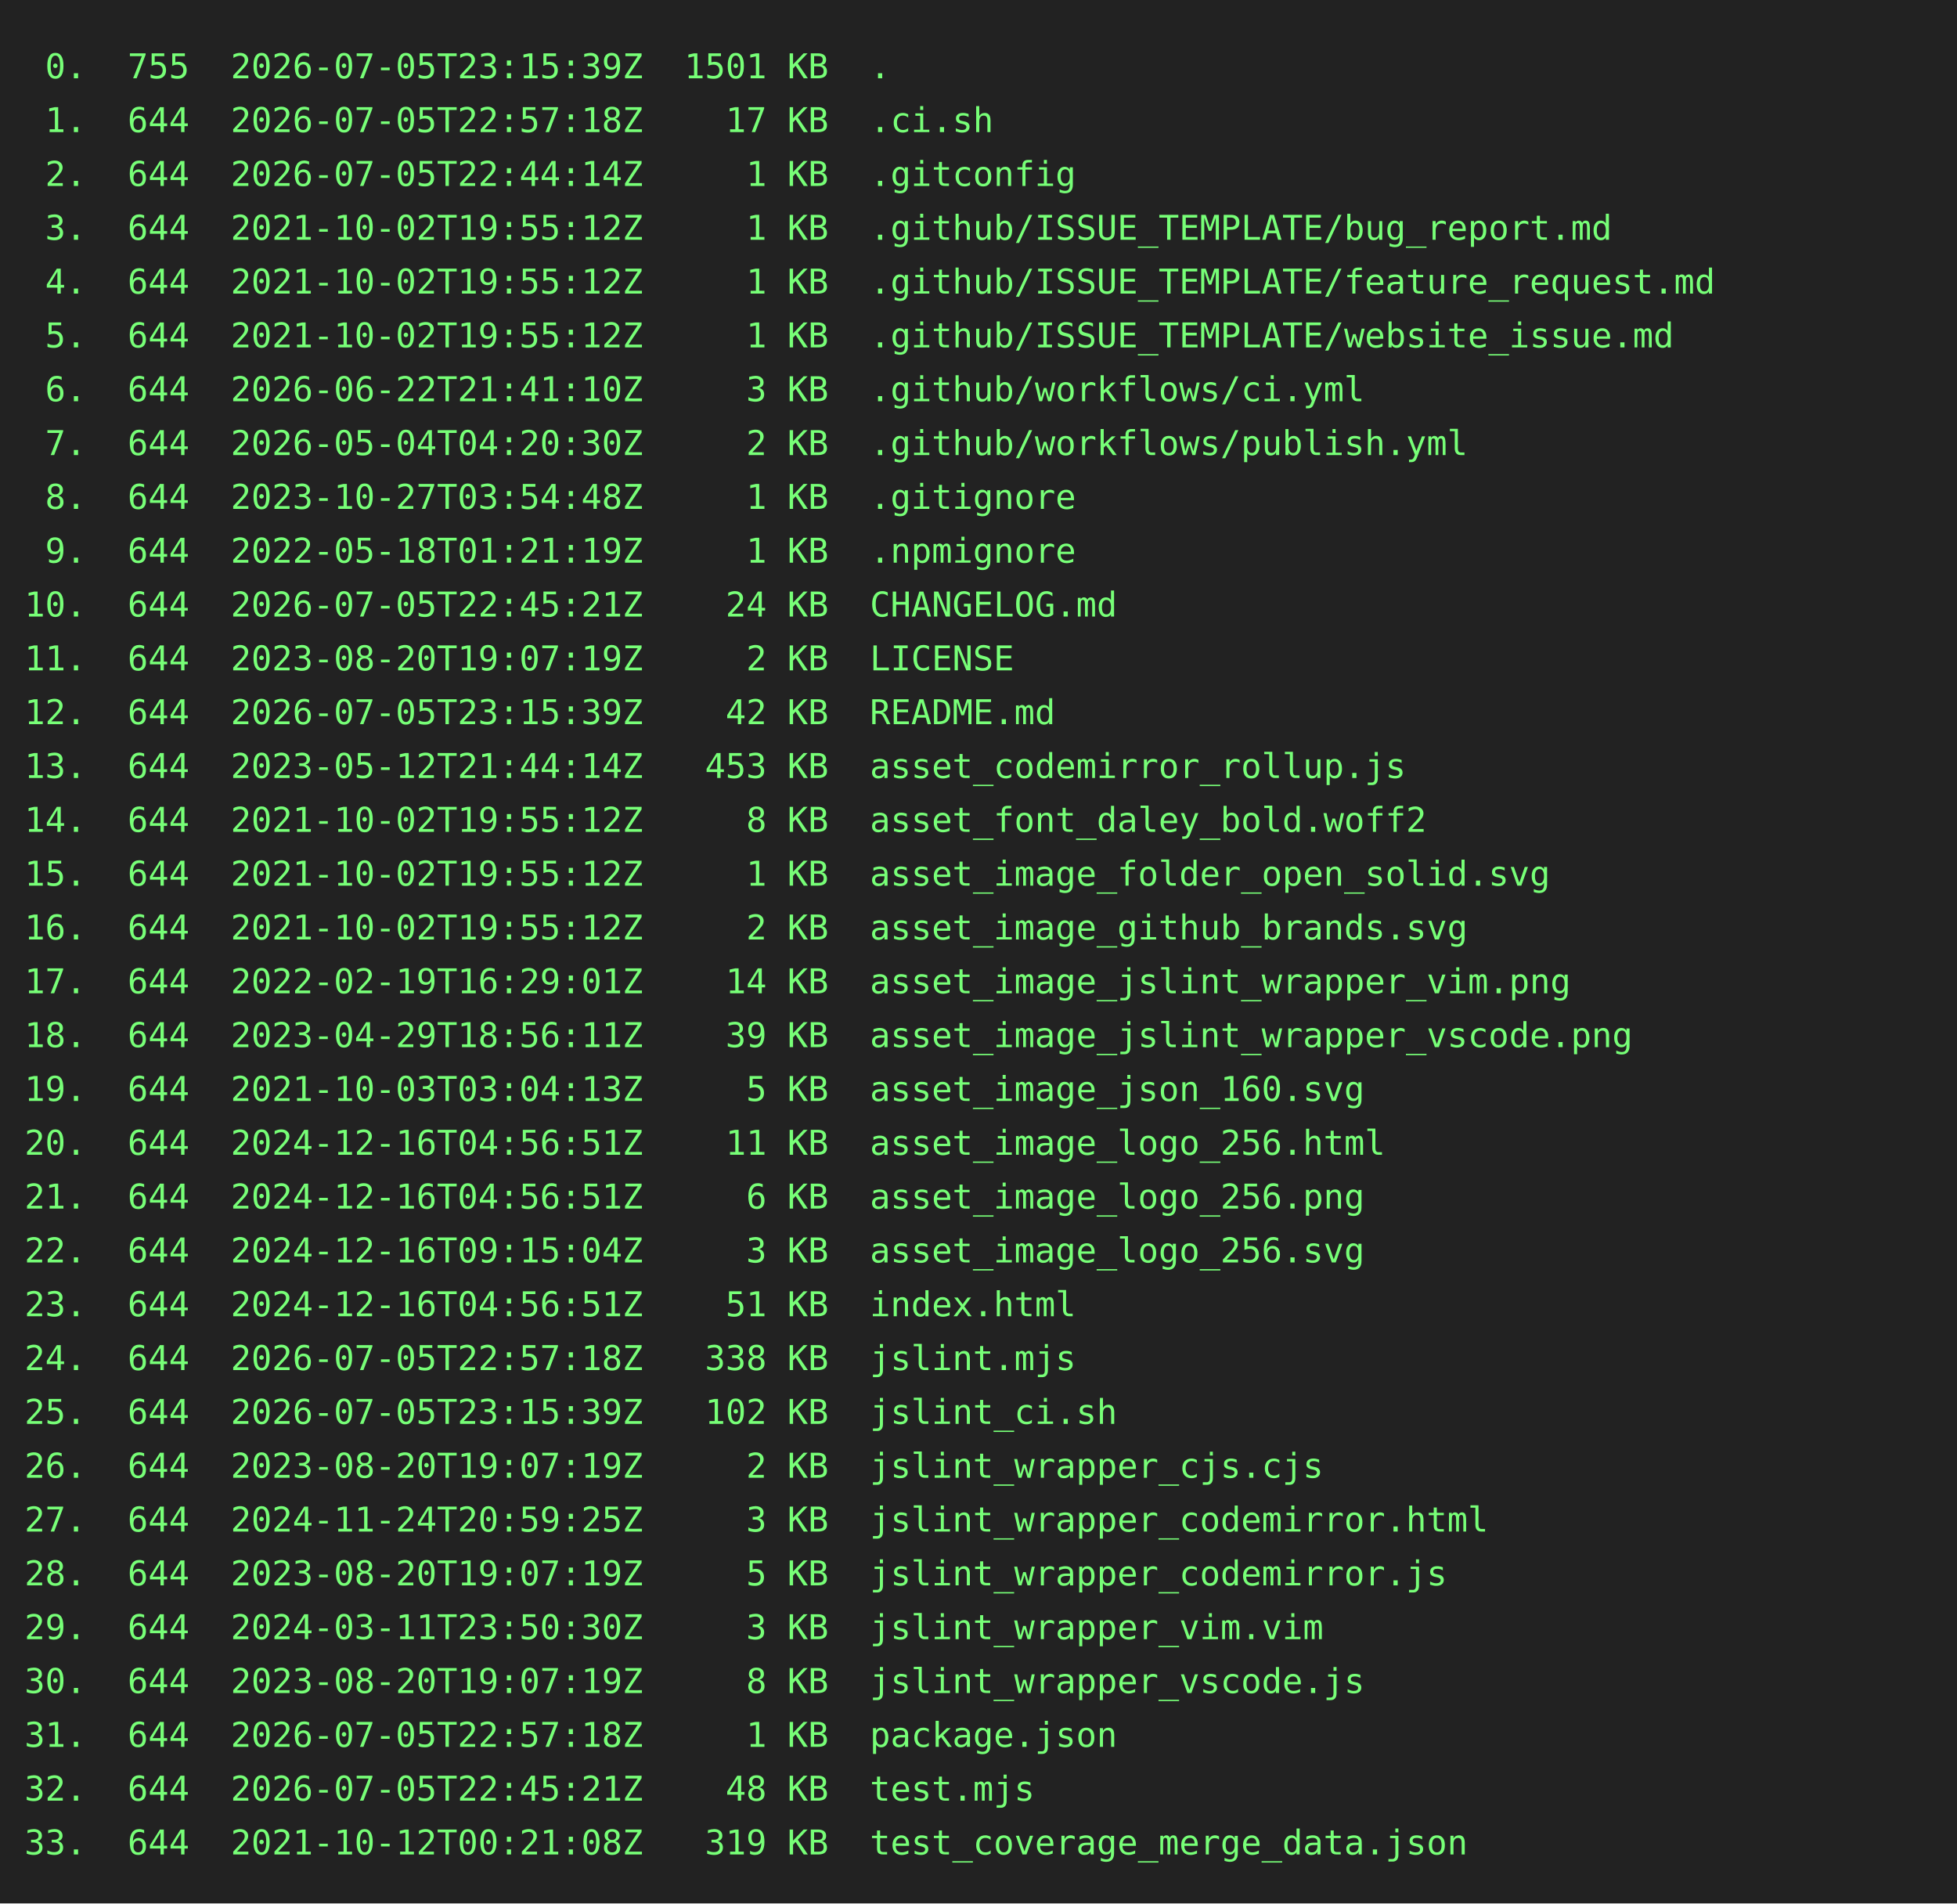
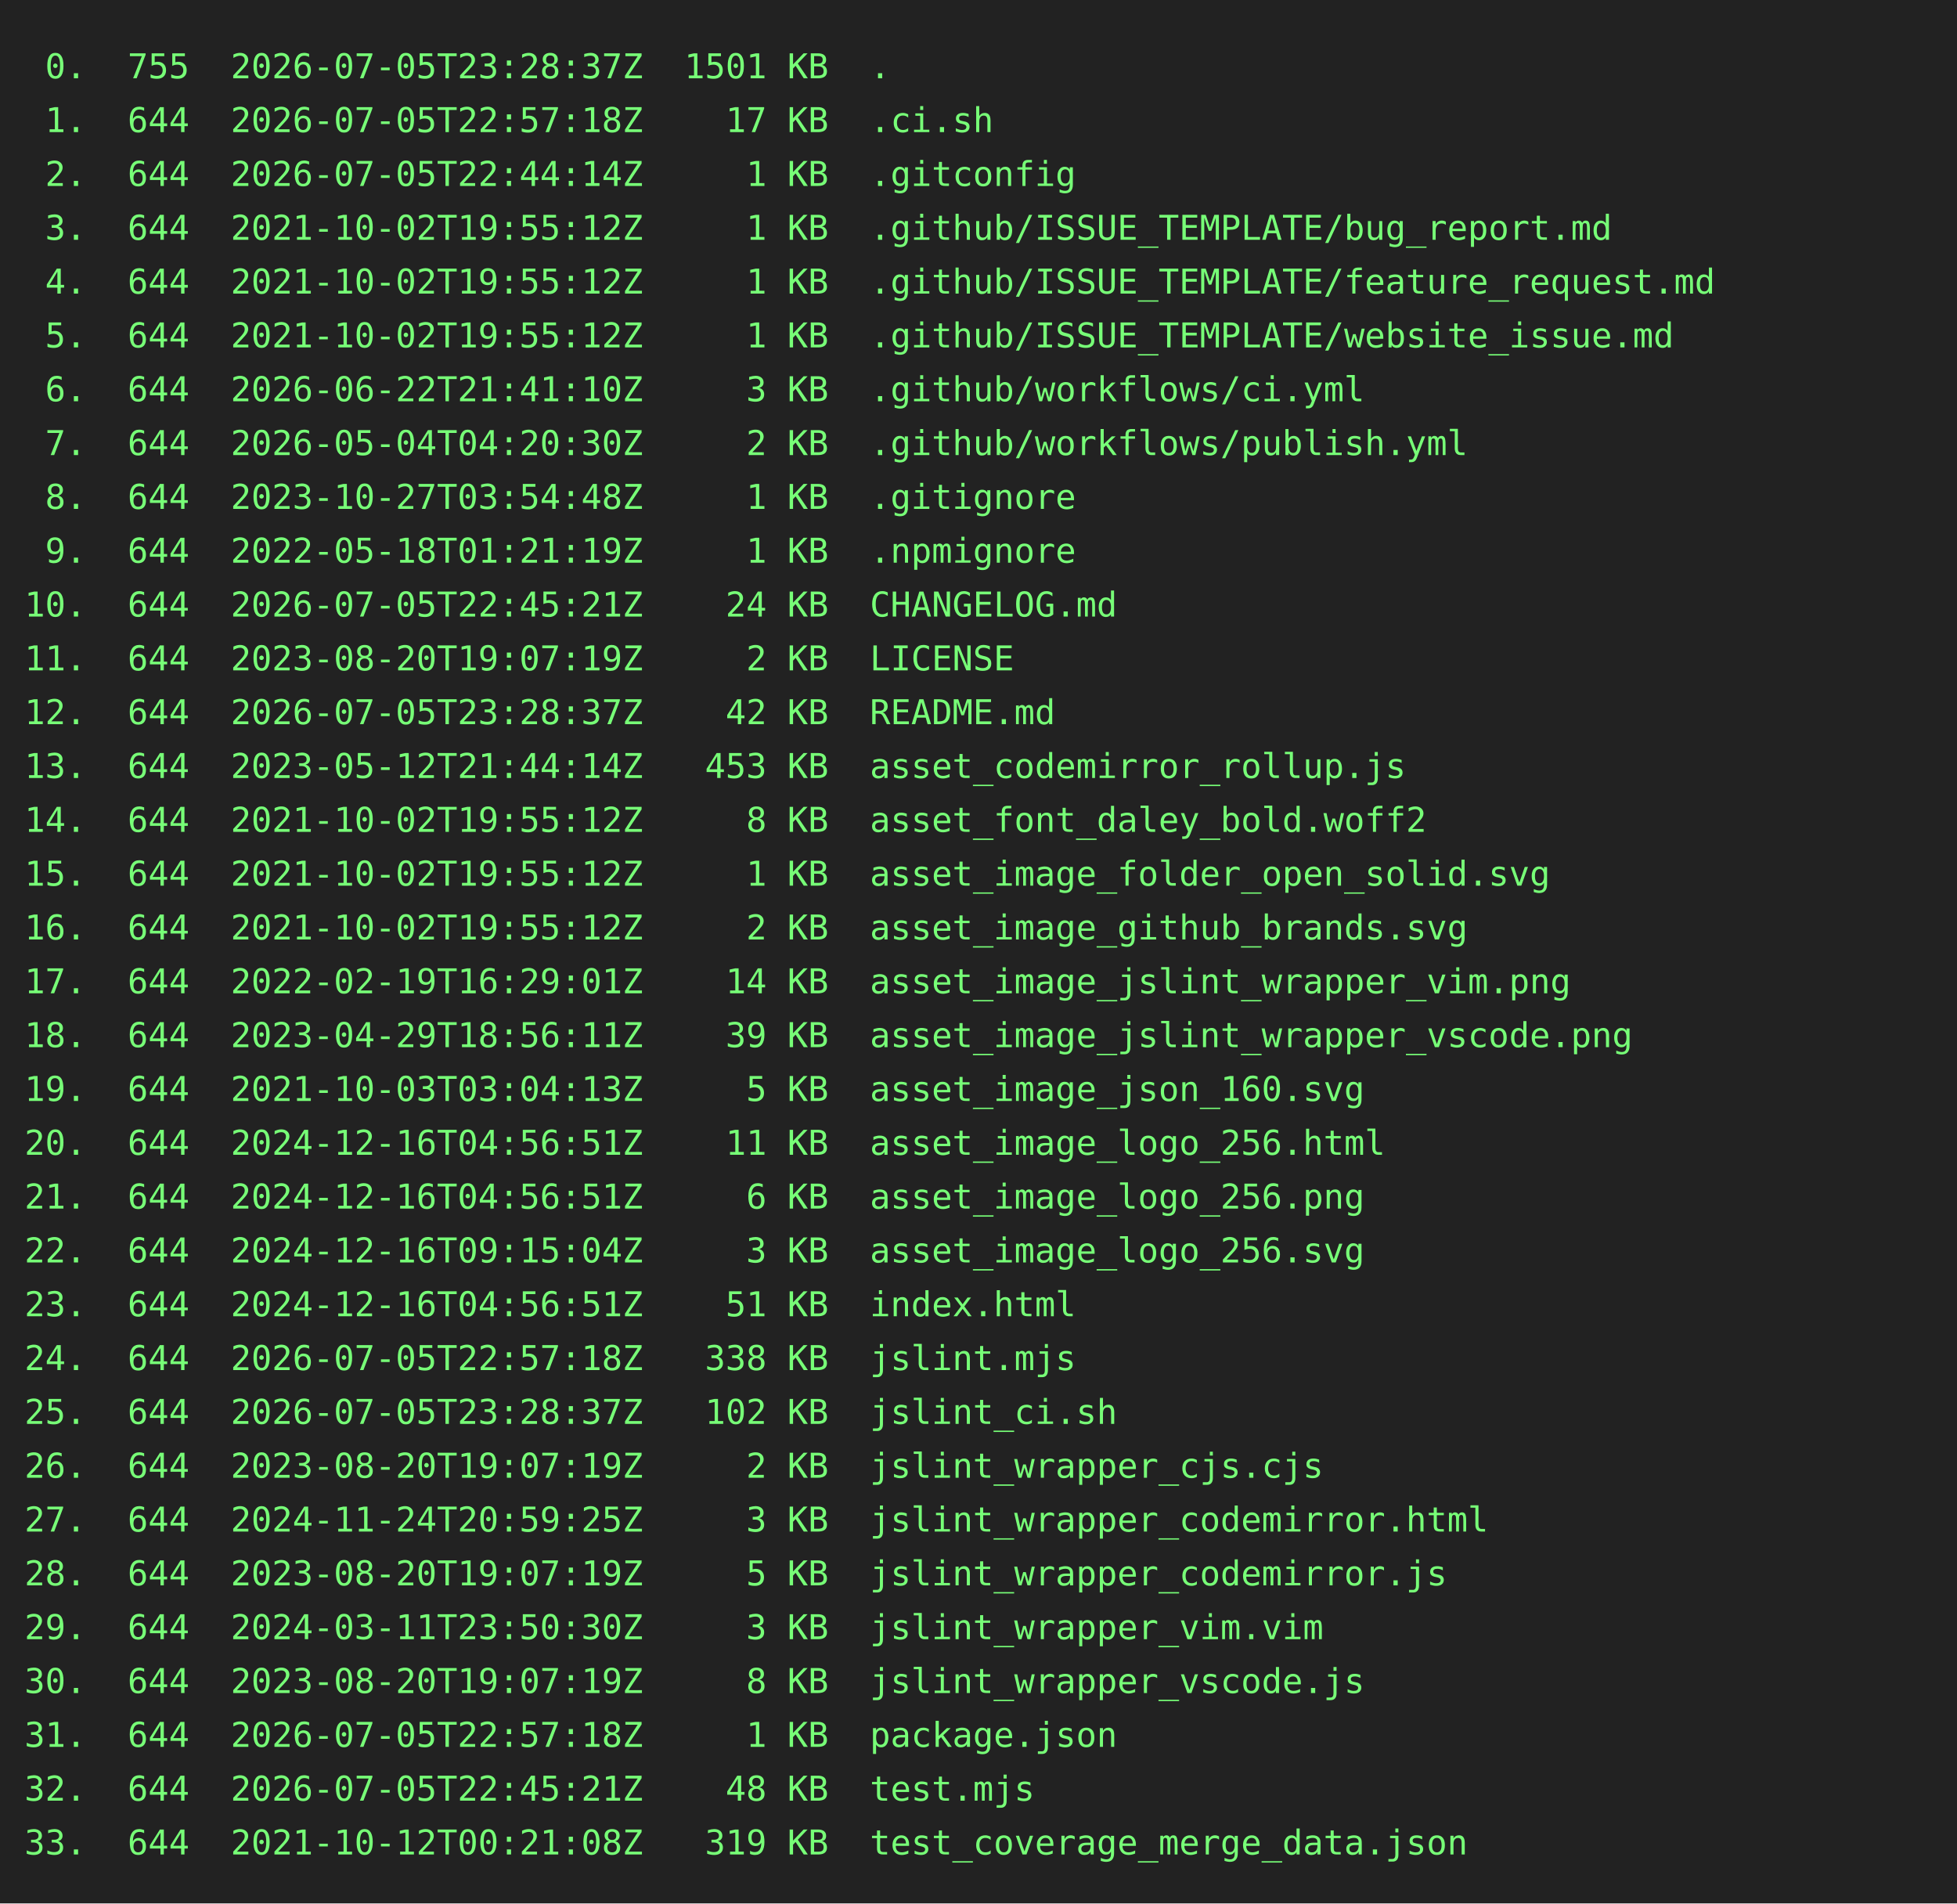
<svg xmlns="http://www.w3.org/2000/svg" height="778" width="800">
  <rect height="778" fill="#222" width="800" />
  <text fill="#7f7" font-family="consolas, menlo, monospace" font-size="14" xml:space="preserve">
-     <tspan lengthAdjust="spacingAndGlyphs" textLength="768" x="10" y="32"> 0.  755  2026-07-05T23:15:39Z  1501 KB  .                                                       </tspan>
+     <tspan lengthAdjust="spacingAndGlyphs" textLength="768" x="10" y="32"> 0.  755  2026-07-05T23:28:37Z  1501 KB  .                                                       </tspan>
    <tspan lengthAdjust="spacingAndGlyphs" textLength="768" x="10" y="54"> 1.  644  2026-07-05T22:57:18Z    17 KB  .ci.sh                                                  </tspan>
    <tspan lengthAdjust="spacingAndGlyphs" textLength="768" x="10" y="76"> 2.  644  2026-07-05T22:44:14Z     1 KB  .gitconfig                                              </tspan>
    <tspan lengthAdjust="spacingAndGlyphs" textLength="768" x="10" y="98"> 3.  644  2021-10-02T19:55:12Z     1 KB  .github/ISSUE_TEMPLATE/bug_report.md                    </tspan>
    <tspan lengthAdjust="spacingAndGlyphs" textLength="768" x="10" y="120"> 4.  644  2021-10-02T19:55:12Z     1 KB  .github/ISSUE_TEMPLATE/feature_request.md               </tspan>
    <tspan lengthAdjust="spacingAndGlyphs" textLength="768" x="10" y="142"> 5.  644  2021-10-02T19:55:12Z     1 KB  .github/ISSUE_TEMPLATE/website_issue.md                 </tspan>
    <tspan lengthAdjust="spacingAndGlyphs" textLength="768" x="10" y="164"> 6.  644  2026-06-22T21:41:10Z     3 KB  .github/workflows/ci.yml                                </tspan>
    <tspan lengthAdjust="spacingAndGlyphs" textLength="768" x="10" y="186"> 7.  644  2026-05-04T04:20:30Z     2 KB  .github/workflows/publish.yml                           </tspan>
    <tspan lengthAdjust="spacingAndGlyphs" textLength="768" x="10" y="208"> 8.  644  2023-10-27T03:54:48Z     1 KB  .gitignore                                              </tspan>
    <tspan lengthAdjust="spacingAndGlyphs" textLength="768" x="10" y="230"> 9.  644  2022-05-18T01:21:19Z     1 KB  .npmignore                                              </tspan>
    <tspan lengthAdjust="spacingAndGlyphs" textLength="768" x="10" y="252">10.  644  2026-07-05T22:45:21Z    24 KB  CHANGELOG.md                                            </tspan>
    <tspan lengthAdjust="spacingAndGlyphs" textLength="768" x="10" y="274">11.  644  2023-08-20T19:07:19Z     2 KB  LICENSE                                                 </tspan>
-     <tspan lengthAdjust="spacingAndGlyphs" textLength="768" x="10" y="296">12.  644  2026-07-05T23:15:39Z    42 KB  README.md                                               </tspan>
+     <tspan lengthAdjust="spacingAndGlyphs" textLength="768" x="10" y="296">12.  644  2026-07-05T23:28:37Z    42 KB  README.md                                               </tspan>
    <tspan lengthAdjust="spacingAndGlyphs" textLength="768" x="10" y="318">13.  644  2023-05-12T21:44:14Z   453 KB  asset_codemirror_rollup.js                              </tspan>
    <tspan lengthAdjust="spacingAndGlyphs" textLength="768" x="10" y="340">14.  644  2021-10-02T19:55:12Z     8 KB  asset_font_daley_bold.woff2                             </tspan>
    <tspan lengthAdjust="spacingAndGlyphs" textLength="768" x="10" y="362">15.  644  2021-10-02T19:55:12Z     1 KB  asset_image_folder_open_solid.svg                       </tspan>
    <tspan lengthAdjust="spacingAndGlyphs" textLength="768" x="10" y="384">16.  644  2021-10-02T19:55:12Z     2 KB  asset_image_github_brands.svg                           </tspan>
    <tspan lengthAdjust="spacingAndGlyphs" textLength="768" x="10" y="406">17.  644  2022-02-19T16:29:01Z    14 KB  asset_image_jslint_wrapper_vim.png                      </tspan>
    <tspan lengthAdjust="spacingAndGlyphs" textLength="768" x="10" y="428">18.  644  2023-04-29T18:56:11Z    39 KB  asset_image_jslint_wrapper_vscode.png                   </tspan>
    <tspan lengthAdjust="spacingAndGlyphs" textLength="768" x="10" y="450">19.  644  2021-10-03T03:04:13Z     5 KB  asset_image_json_160.svg                                </tspan>
    <tspan lengthAdjust="spacingAndGlyphs" textLength="768" x="10" y="472">20.  644  2024-12-16T04:56:51Z    11 KB  asset_image_logo_256.html                               </tspan>
    <tspan lengthAdjust="spacingAndGlyphs" textLength="768" x="10" y="494">21.  644  2024-12-16T04:56:51Z     6 KB  asset_image_logo_256.png                                </tspan>
    <tspan lengthAdjust="spacingAndGlyphs" textLength="768" x="10" y="516">22.  644  2024-12-16T09:15:04Z     3 KB  asset_image_logo_256.svg                                </tspan>
    <tspan lengthAdjust="spacingAndGlyphs" textLength="768" x="10" y="538">23.  644  2024-12-16T04:56:51Z    51 KB  index.html                                              </tspan>
    <tspan lengthAdjust="spacingAndGlyphs" textLength="768" x="10" y="560">24.  644  2026-07-05T22:57:18Z   338 KB  jslint.mjs                                              </tspan>
-     <tspan lengthAdjust="spacingAndGlyphs" textLength="768" x="10" y="582">25.  644  2026-07-05T23:15:39Z   102 KB  jslint_ci.sh                                            </tspan>
+     <tspan lengthAdjust="spacingAndGlyphs" textLength="768" x="10" y="582">25.  644  2026-07-05T23:28:37Z   102 KB  jslint_ci.sh                                            </tspan>
    <tspan lengthAdjust="spacingAndGlyphs" textLength="768" x="10" y="604">26.  644  2023-08-20T19:07:19Z     2 KB  jslint_wrapper_cjs.cjs                                  </tspan>
    <tspan lengthAdjust="spacingAndGlyphs" textLength="768" x="10" y="626">27.  644  2024-11-24T20:59:25Z     3 KB  jslint_wrapper_codemirror.html                          </tspan>
    <tspan lengthAdjust="spacingAndGlyphs" textLength="768" x="10" y="648">28.  644  2023-08-20T19:07:19Z     5 KB  jslint_wrapper_codemirror.js                            </tspan>
    <tspan lengthAdjust="spacingAndGlyphs" textLength="768" x="10" y="670">29.  644  2024-03-11T23:50:30Z     3 KB  jslint_wrapper_vim.vim                                  </tspan>
    <tspan lengthAdjust="spacingAndGlyphs" textLength="768" x="10" y="692">30.  644  2023-08-20T19:07:19Z     8 KB  jslint_wrapper_vscode.js                                </tspan>
    <tspan lengthAdjust="spacingAndGlyphs" textLength="768" x="10" y="714">31.  644  2026-07-05T22:57:18Z     1 KB  package.json                                            </tspan>
    <tspan lengthAdjust="spacingAndGlyphs" textLength="768" x="10" y="736">32.  644  2026-07-05T22:45:21Z    48 KB  test.mjs                                                </tspan>
    <tspan lengthAdjust="spacingAndGlyphs" textLength="768" x="10" y="758">33.  644  2021-10-12T00:21:08Z   319 KB  test_coverage_merge_data.json                           </tspan>
  </text>
</svg>
